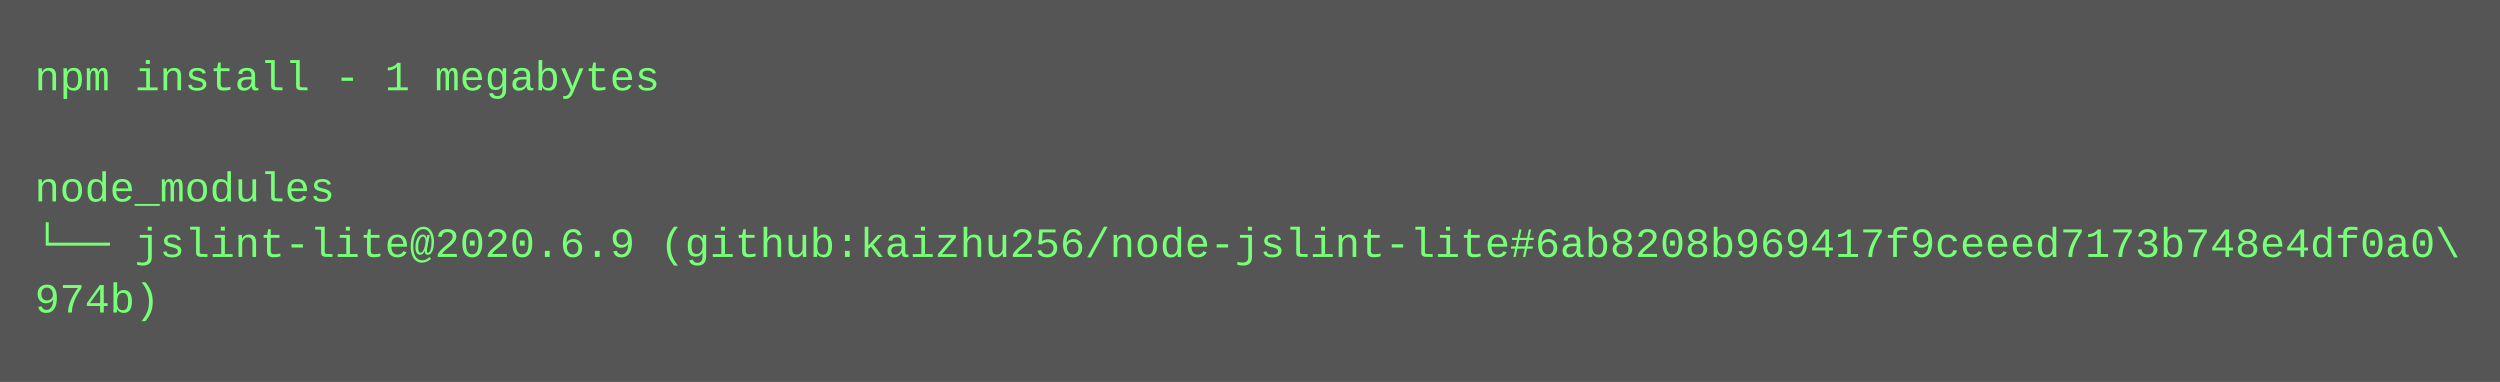
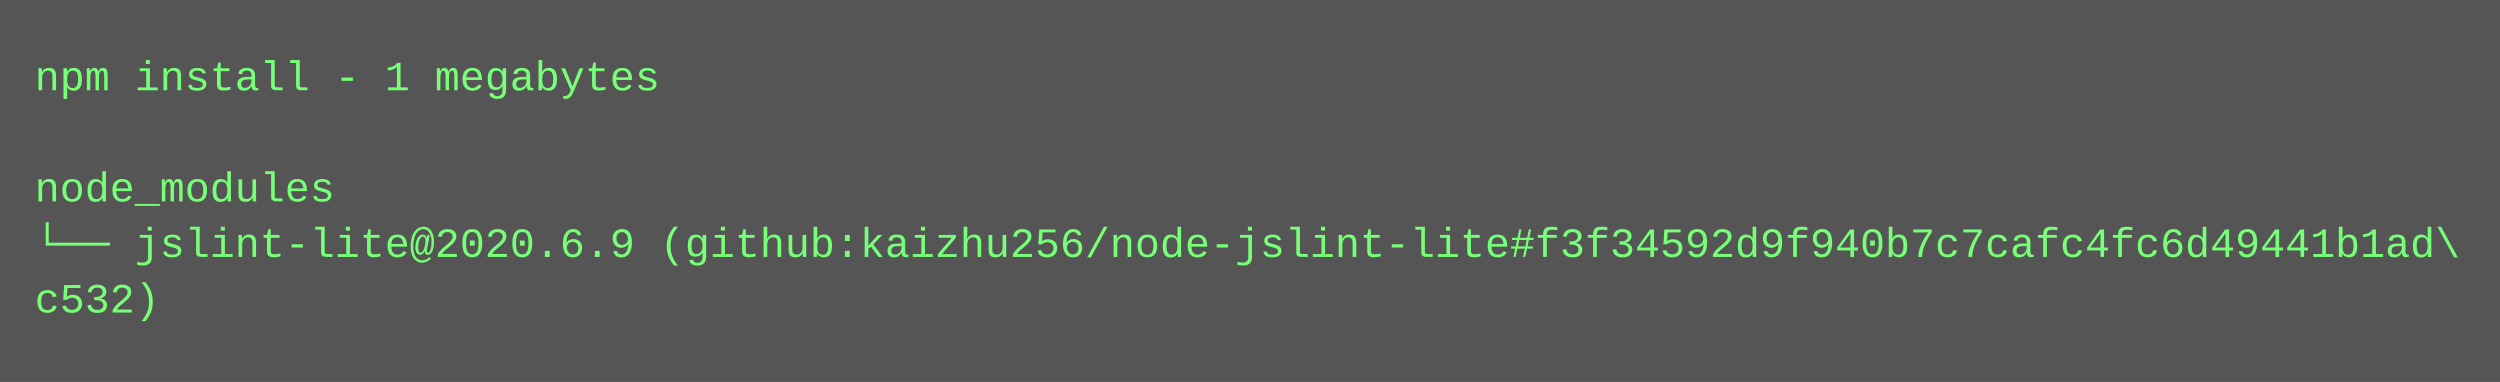
<svg xmlns="http://www.w3.org/2000/svg" height="110" width="720">
  <rect height="110" fill="#555" width="720" />
  <text fill="#7f7" font-family="Courier New" font-size="12" xml:space="preserve">
    <tspan x="10" y="26">npm install - 1 megabytes</tspan>
    <tspan x="10" y="42" />
    <tspan x="10" y="58">node_modules</tspan>
-     <tspan x="10" y="74">└── jslint-lite@2020.6.9 (github:kaizhu256/node-jslint-lite#6ab8208b969417f9ceeed7173b748e4df0a0\</tspan>
-     <tspan x="10" y="90">974b)</tspan>
+     <tspan x="10" y="74">└── jslint-lite@2020.6.9 (github:kaizhu256/node-jslint-lite#f3f34592d9f940b7c7cafc4fc6d49441b1ad\</tspan>
+     <tspan x="10" y="90">c532)</tspan>
  </text>
</svg>
